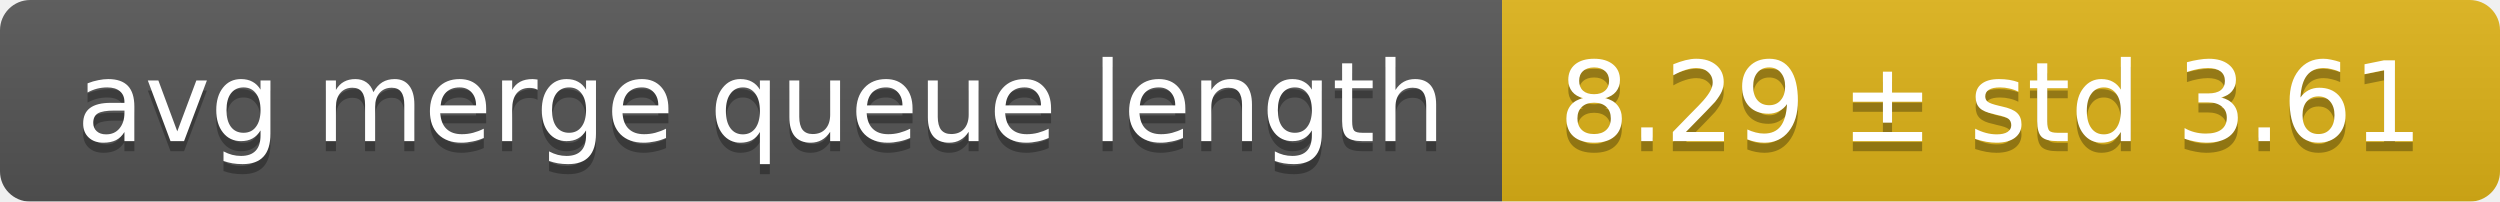
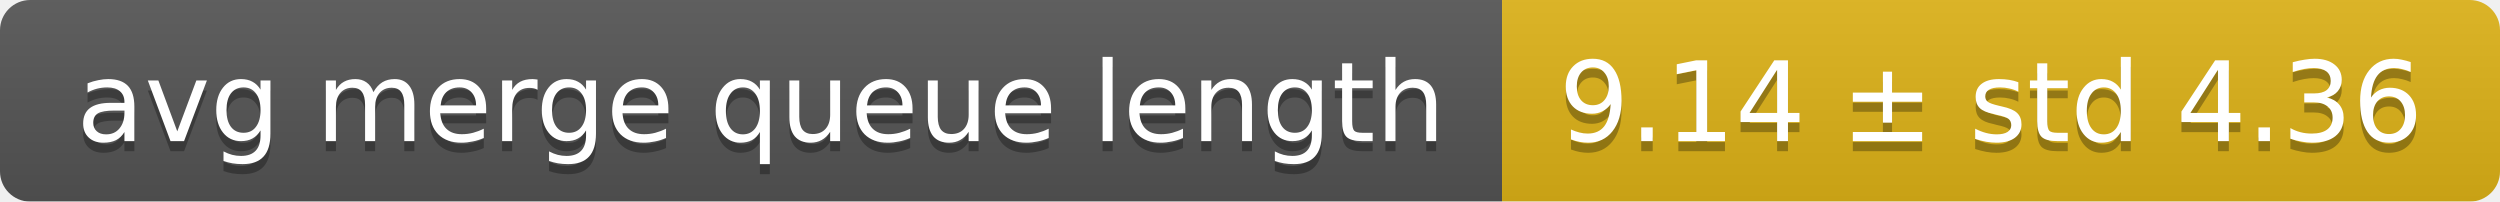
<svg xmlns="http://www.w3.org/2000/svg" width="248" height="20">
  <linearGradient id="smooth" x2="0" y2="100%">
    <stop offset="0" stop-color="#bbb" stop-opacity=".1" />
    <stop offset="1" stop-opacity=".1" />
  </linearGradient>
  <mask id="round">
    <rect width="248" height="20" rx="3" fill="#fff" />
  </mask>
  <g mask="url(#round)">
    <rect width="149" height="20" fill="#555" />
    <rect x="149" width="99" height="20" fill="#dfb317" />
    <rect width="248" height="20" fill="url(#smooth)" />
  </g>
  <g fill="#fff" text-anchor="middle" font-family="DejaVu Sans,Verdana,Geneva,sans-serif" font-size="11">
    <text x="75.5" y="15" fill="#010101" fill-opacity=".3">avg merge queue length</text>
    <text x="75.5" y="14">avg merge queue length</text>
-     <text x="197.5" y="15" fill="#010101" fill-opacity=".3">8.29 ± std 3.61</text>
-     <text x="197.5" y="14">8.29 ± std 3.61</text>
+     <text x="197.5" y="15" fill="#010101" fill-opacity=".3">9.14 ± std 4.36</text>
+     <text x="197.5" y="14">9.14 ± std 4.36</text>
  </g>
</svg>
